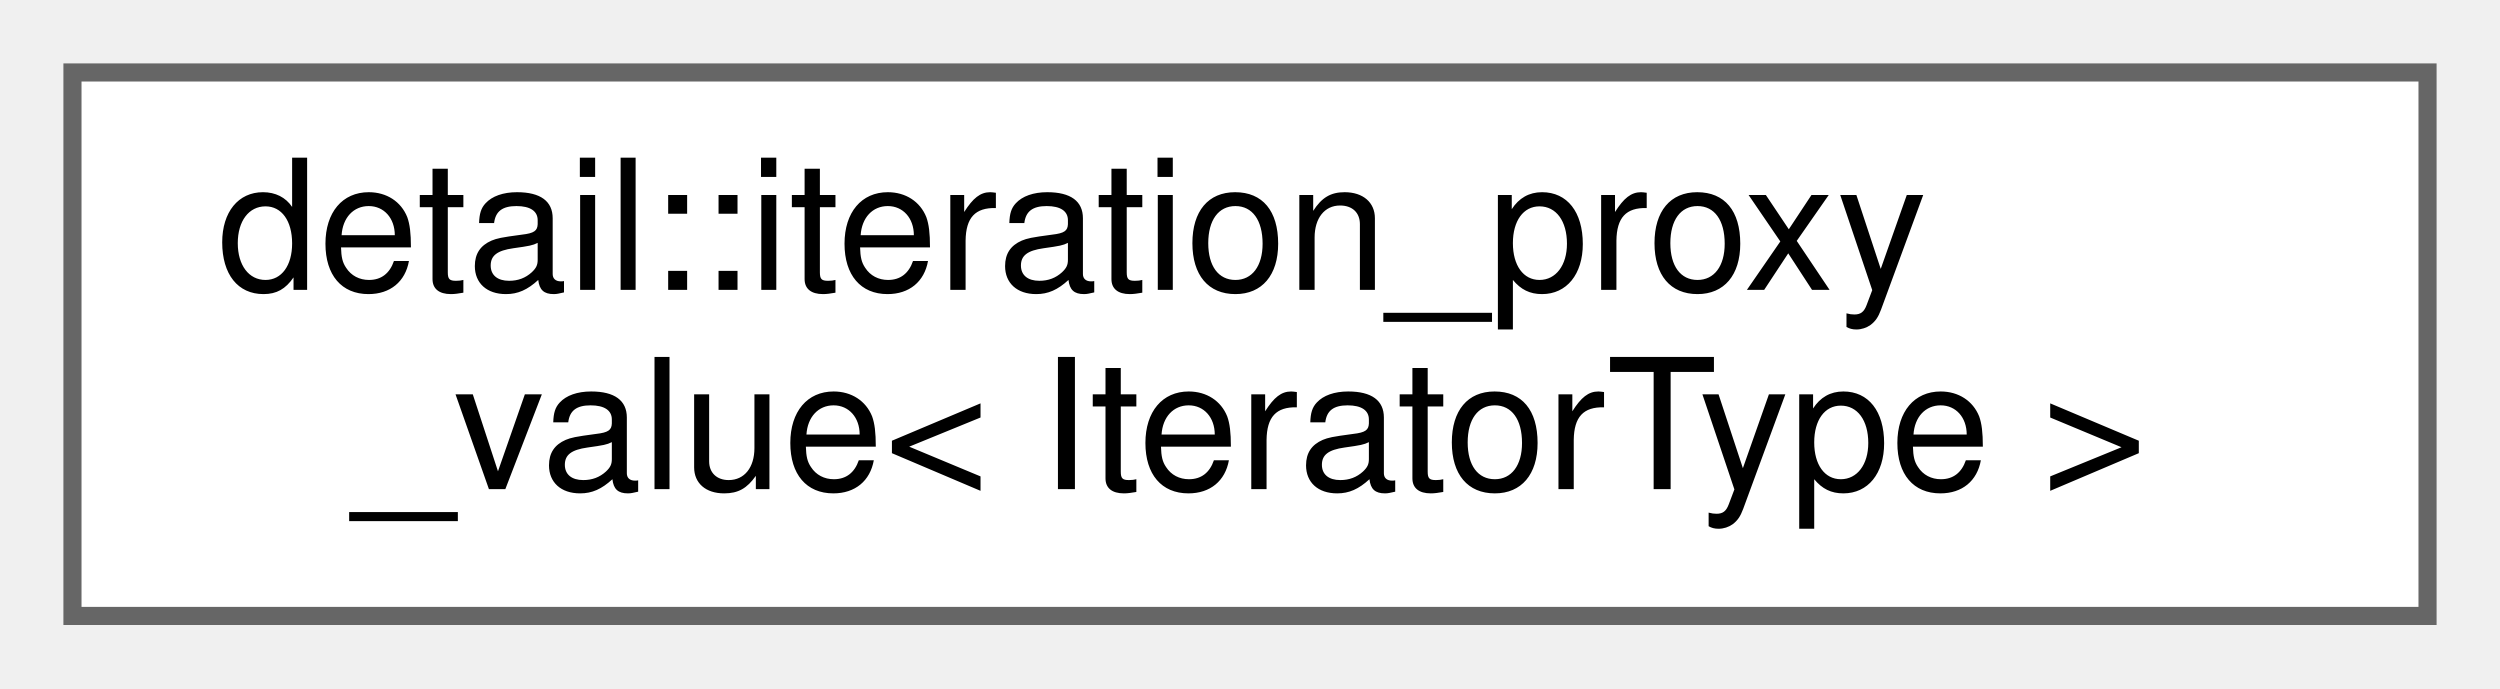
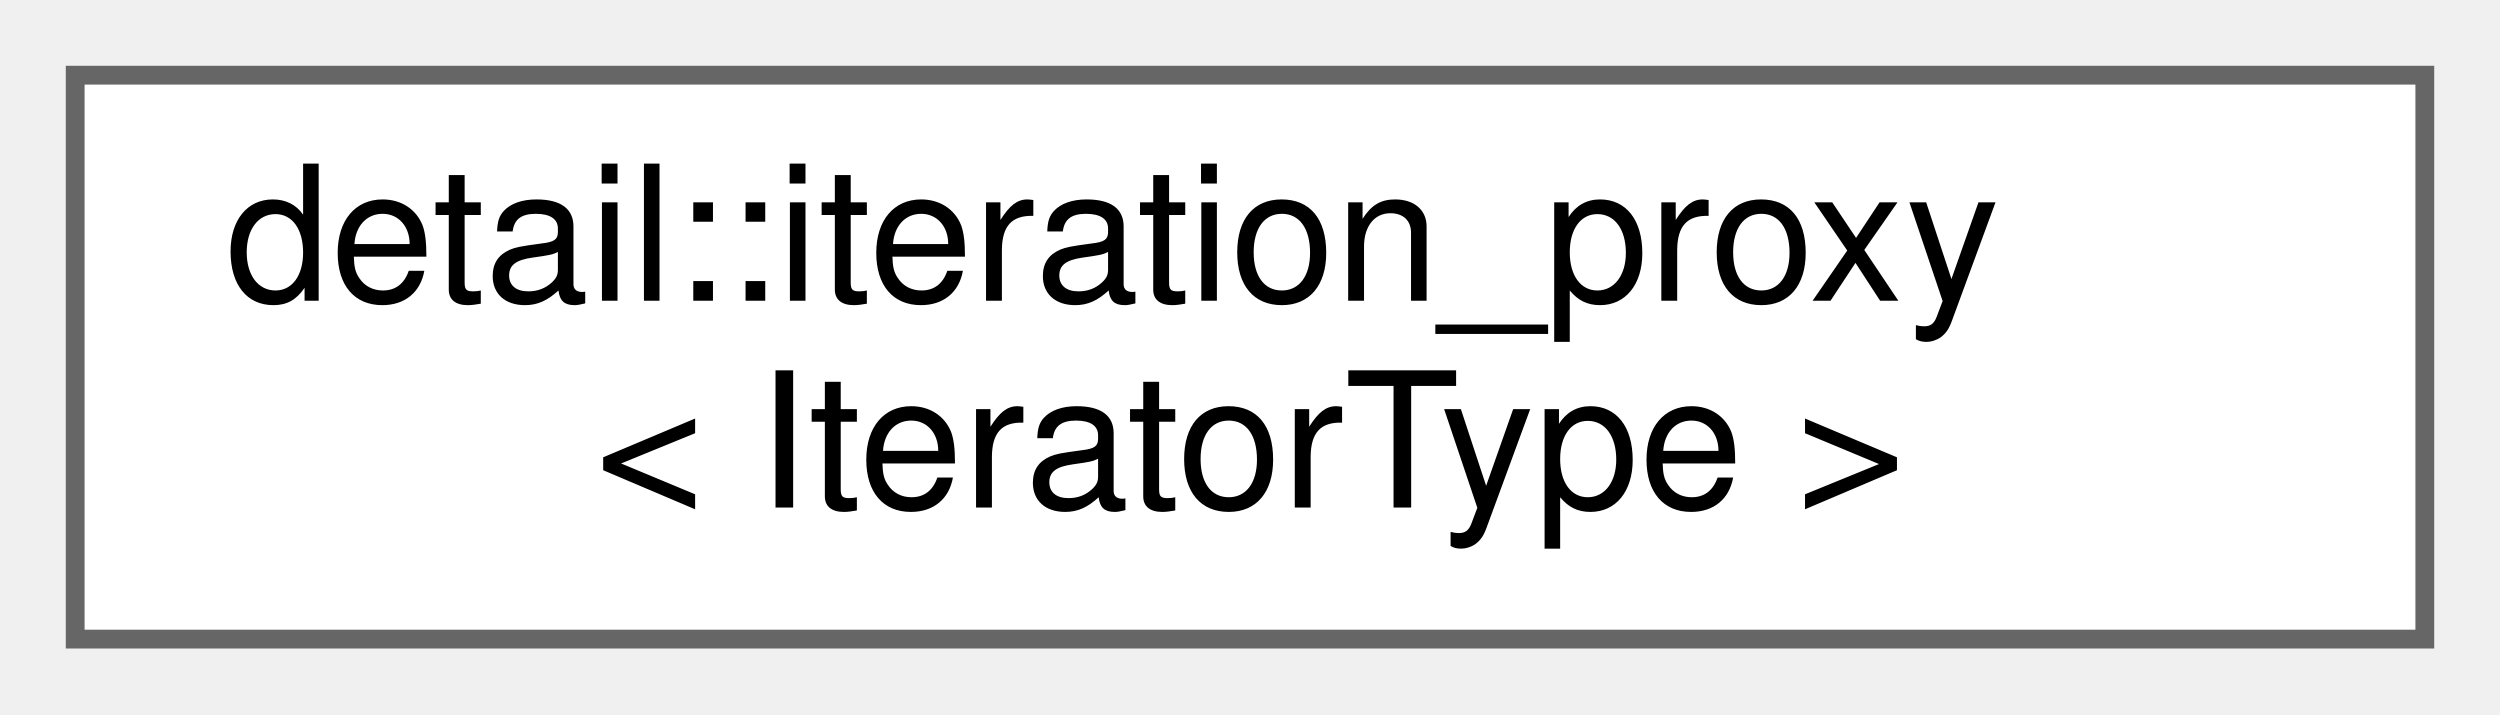
- <svg xmlns="http://www.w3.org/2000/svg" xmlns:xlink="http://www.w3.org/1999/xlink" width="138pt" height="38pt" viewBox="0.00 0.00 138.00 38.00">
+ <svg xmlns="http://www.w3.org/2000/svg" xmlns:xlink="http://www.w3.org/1999/xlink" width="133pt" height="38pt" viewBox="0.00 0.00 133.00 38.00">
  <g id="graph0" class="graph" transform="scale(1 1) rotate(0) translate(4 34)">
    <g id="node1" class="node">
      <g id="a_node1">
-         <a xlink:href="classdetail_1_1iteration__proxy__value.html" target="_top" xlink:title=" ">
-           <polygon fill="white" stroke="#666666" points="130,-30 0,-30 0,0 130,0 130,-30" />
+         <a xlink:href="classdetail_1_1iteration__proxy.html" target="_top" xlink:title="proxy class for the items() function">
+           <polygon fill="white" stroke="#666666" points="125,-30 0,-30 0,0 125,0 125,-30" />
          <text text-anchor="start" x="8" y="-18" font-family="Helvetica,sans-Serif" font-size="10.00">detail::iteration_proxy</text>
-           <text text-anchor="middle" x="65" y="-7" font-family="Helvetica,sans-Serif" font-size="10.00">_value&lt; IteratorType &gt;</text>
+           <text text-anchor="middle" x="62.5" y="-7" font-family="Helvetica,sans-Serif" font-size="10.00">&lt; IteratorType &gt;</text>
        </a>
      </g>
    </g>
  </g>
</svg>
